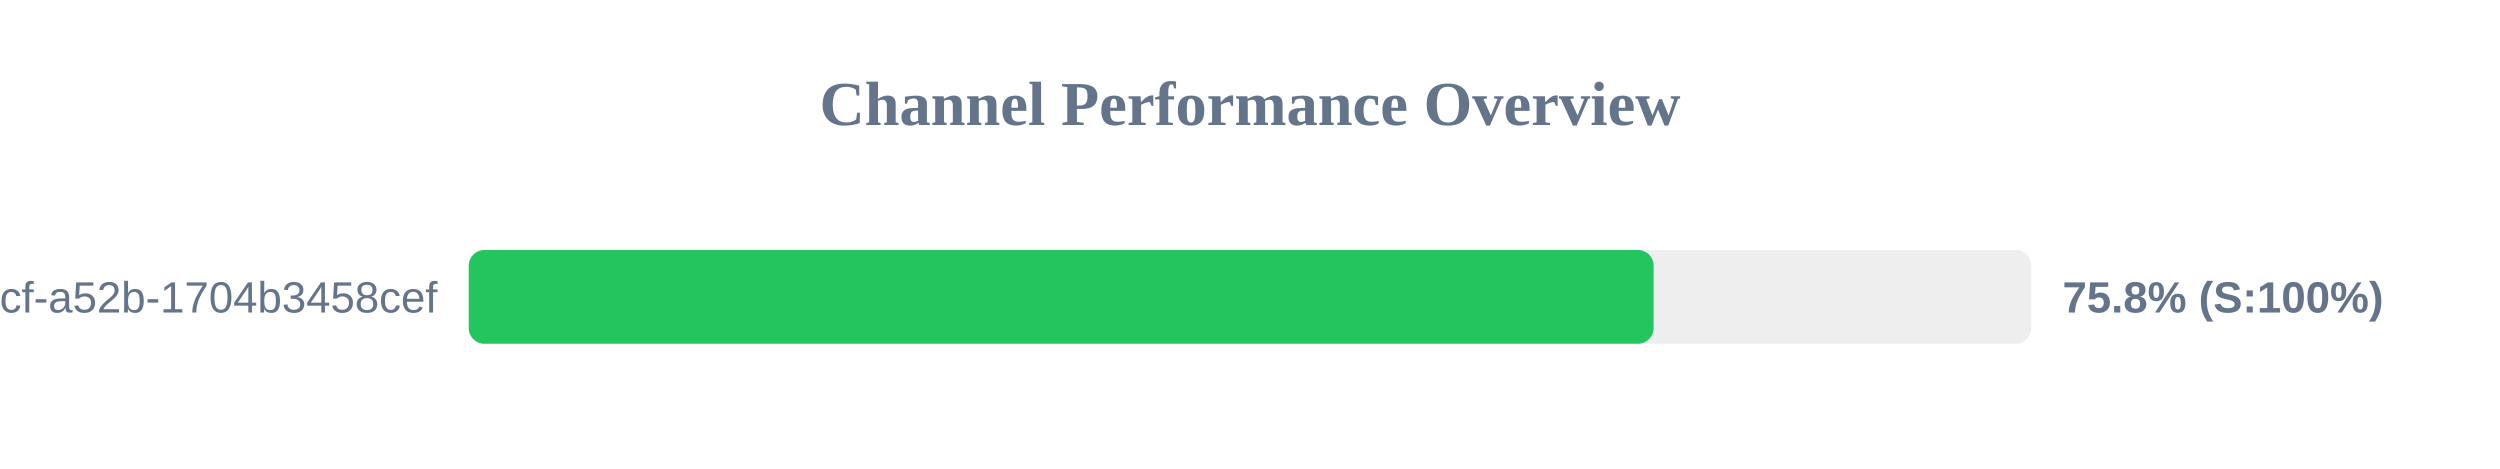
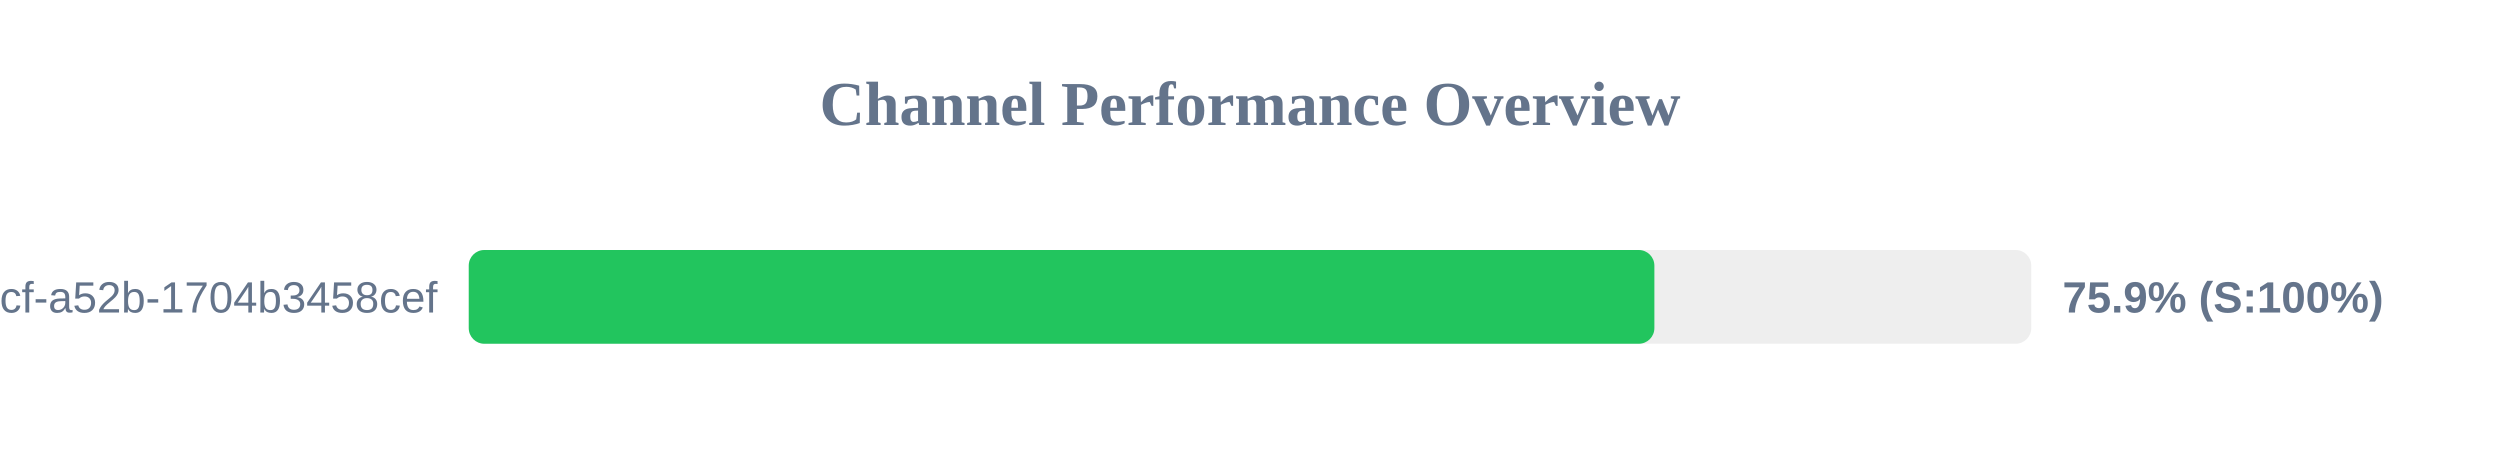
<svg xmlns="http://www.w3.org/2000/svg" width="800" height="150" version="1.1">
  <style>
        .row { font: 14px Arial; fill: #64748b; }
        .score { font: bold 14px Arial; fill: #64748b; }
    </style>
  <text x="400" y="40" text-anchor="middle" font-size="20px" font-weight="bold" fill="#64748b">Channel Performance Overview</text>
  <rect x="150" y="80" width="500" height="30" fill="#eee" rx="5" />
-   <rect x="150" y="80" width="379.15" height="30" fill="#22c55e" rx="5" />
+   <rect x="150" y="80" width="379.4" height="30" fill="#22c55e" rx="5" />
  <text x="140" y="100" text-anchor="end" class="row">?uuid=0cb527d9-6117-4bcf-a52b-1704b3458cef</text>
-   <text x="660" y="100" text-anchor="start" class="score">75.8% (S:100%)</text>
+   <text x="660" y="100" text-anchor="start" class="score">75.9% (S:100%)</text>
</svg>
